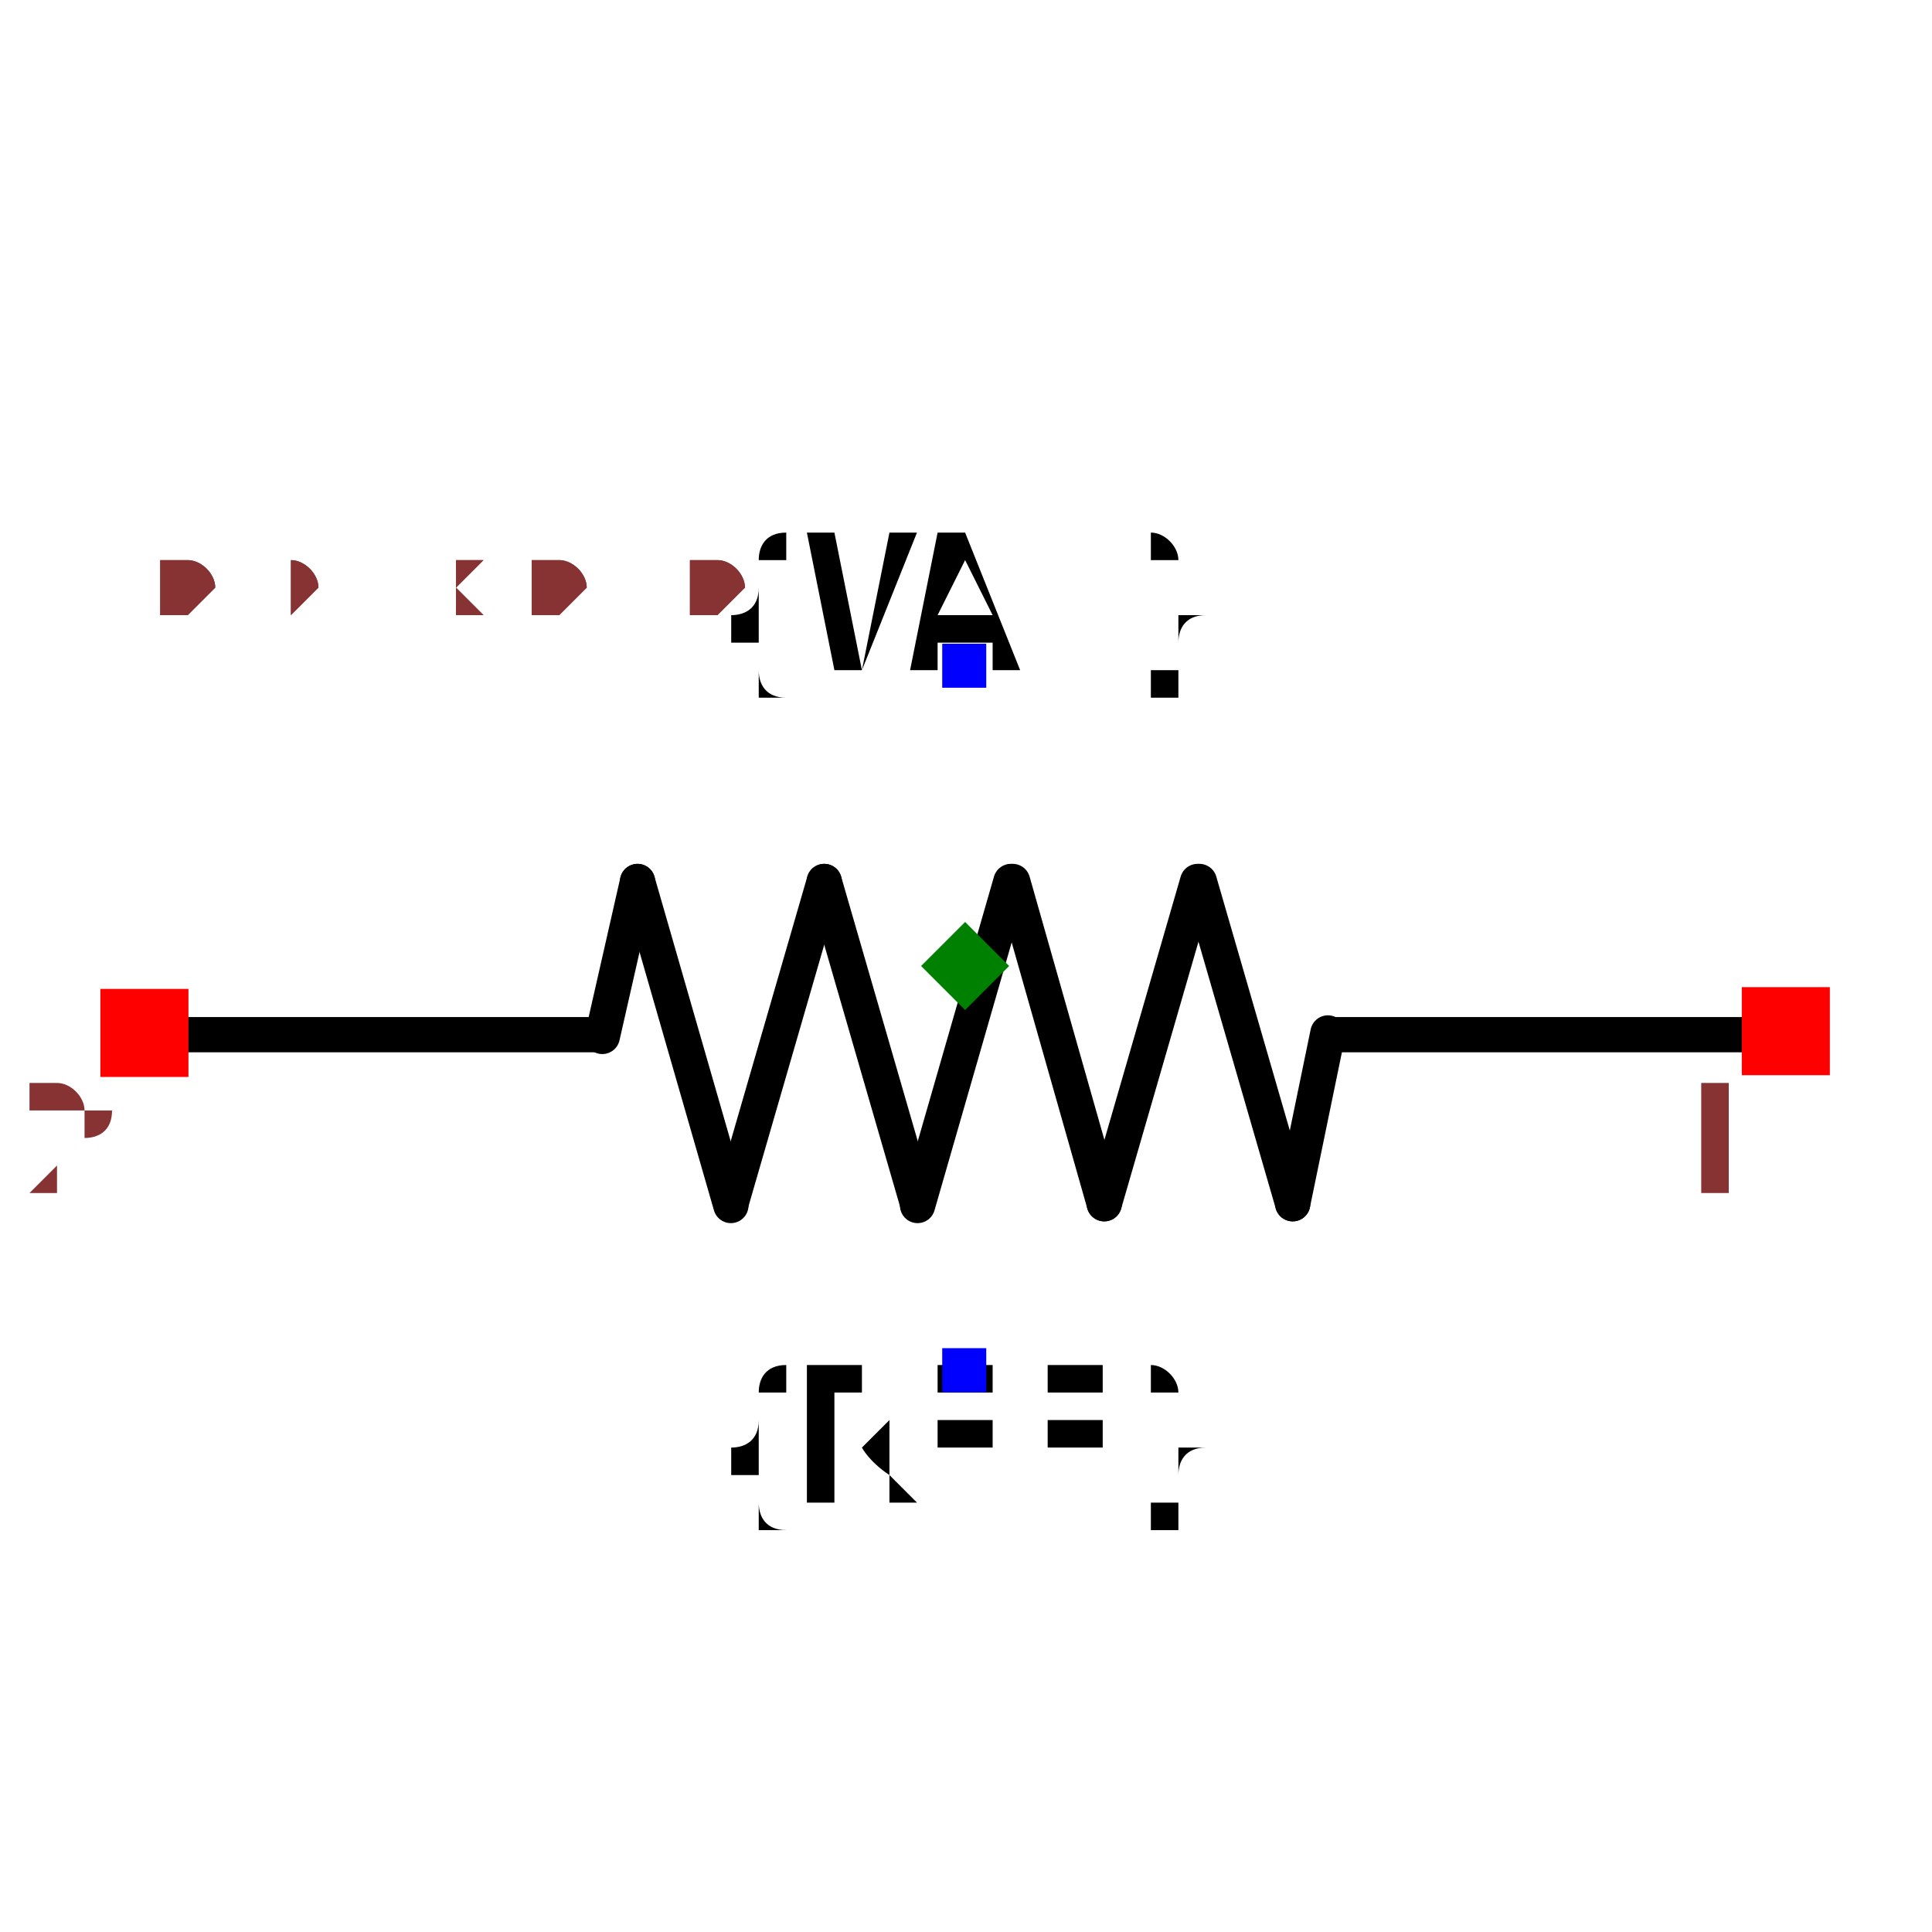
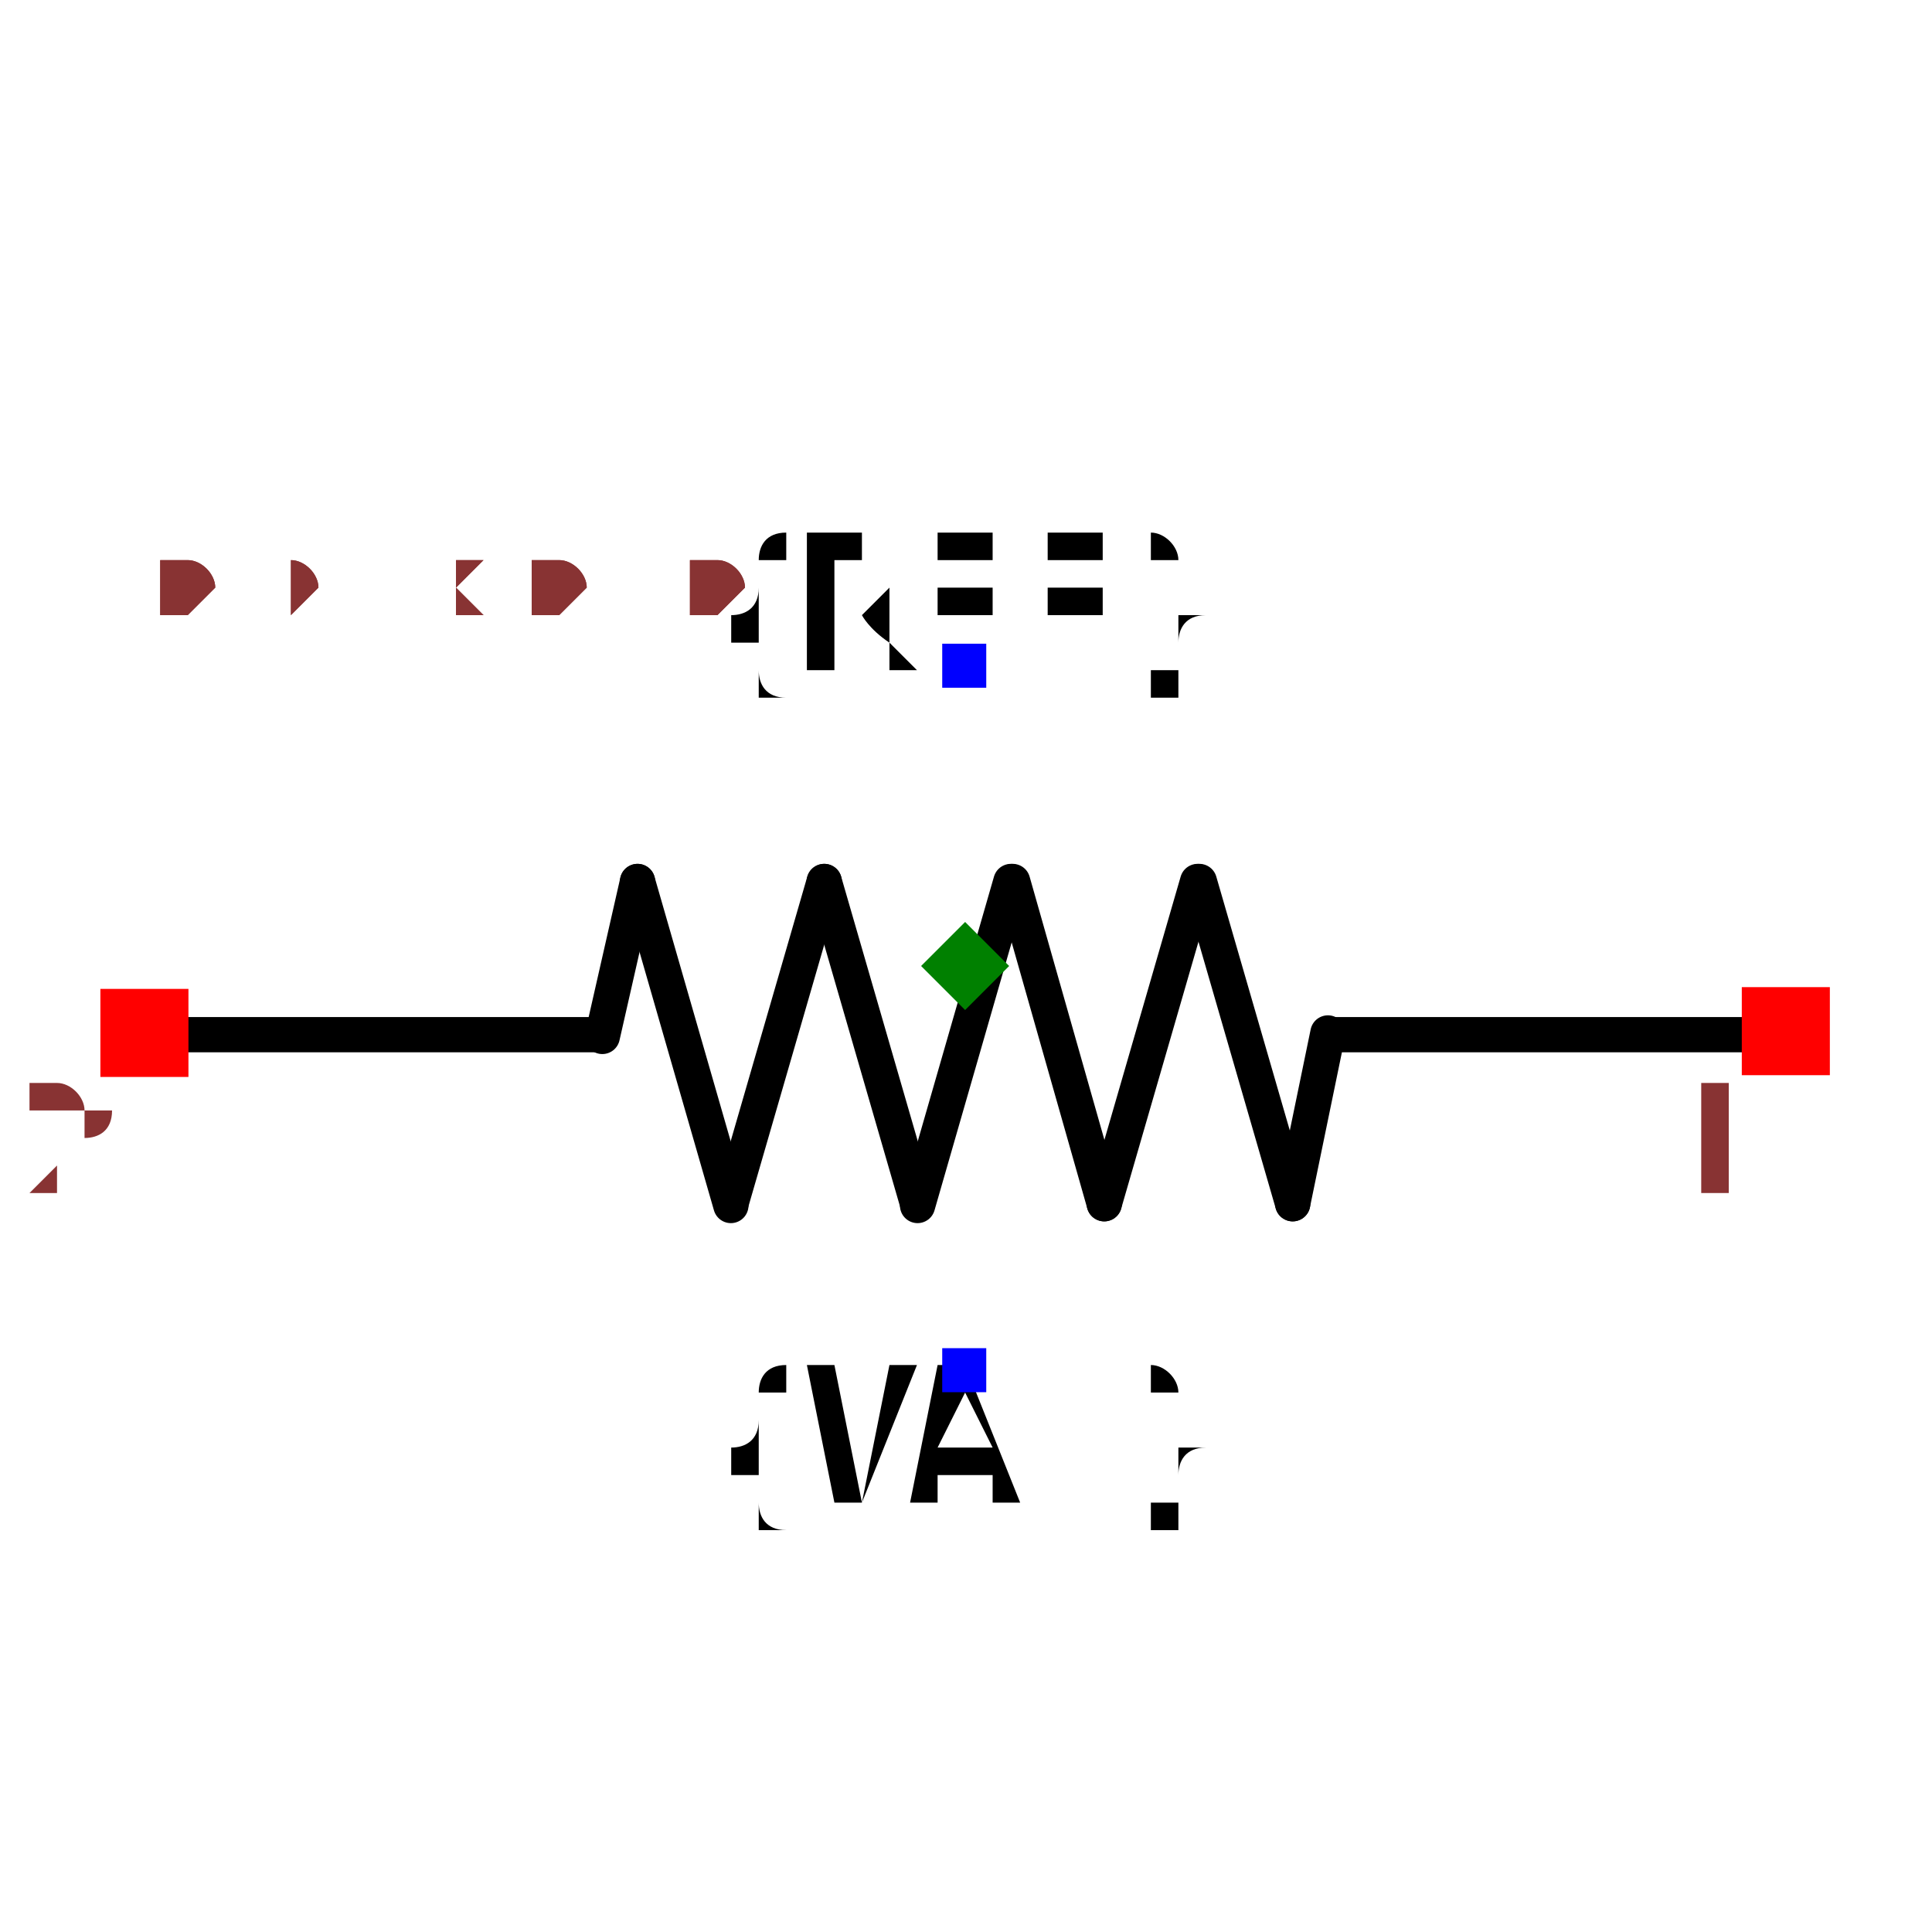
<svg xmlns="http://www.w3.org/2000/svg" width="150" height="150" viewBox="-0.548 -0.24 1.097 0.48">
  <path d="M-0.457,0.039 L-0.208,0.039" fill="none" stroke="black" stroke-width="0.02" stroke-linecap="round" stroke-linejoin="round" />
  <path d="M0.208,0.039 L0.457,0.039" fill="none" stroke="black" stroke-width="0.02" stroke-linecap="round" stroke-linejoin="round" />
  <path d="M-0.206,0.04 L-0.186,-0.048" fill="none" stroke="black" stroke-width="0.02" stroke-linecap="round" stroke-linejoin="round" />
  <path d="M0.186,0.135 L0.206,0.038" fill="none" stroke="black" stroke-width="0.02" stroke-linecap="round" stroke-linejoin="round" />
  <path d="M-0.186,-0.048 L-0.133,0.136" fill="none" stroke="black" stroke-width="0.02" stroke-linecap="round" stroke-linejoin="round" />
  <path d="M-0.08,-0.048 L-0.133,0.135" fill="none" stroke="black" stroke-width="0.02" stroke-linecap="round" stroke-linejoin="round" />
  <path d="M-0.08,-0.048 L-0.027,0.135" fill="none" stroke="black" stroke-width="0.02" stroke-linecap="round" stroke-linejoin="round" />
  <path d="M0.026,-0.048 L-0.027,0.136" fill="none" stroke="black" stroke-width="0.02" stroke-linecap="round" stroke-linejoin="round" />
  <path d="M0.027,-0.048 L0.079,0.135" fill="none" stroke="black" stroke-width="0.02" stroke-linecap="round" stroke-linejoin="round" />
  <path d="M0.132,-0.048 L0.079,0.135" fill="none" stroke="black" stroke-width="0.02" stroke-linecap="round" stroke-linejoin="round" />
  <path d="M0.133,-0.048 L0.186,0.135" fill="none" stroke="black" stroke-width="0.02" stroke-linecap="round" stroke-linejoin="round" />
-   <text x="-4.159890338575893e-16" y="0.229" dx="0" dy="0.075" text-anchor="middle" style="font: 0.1px monospace; fill: black">{REF}</text>
+   <text x="-4.649639697275669e-16" y="-0.17" dx="0" dy="0" text-anchor="middle" style="font: 0.1px monospace; fill: black">{REF}</text>
+   <rect x="-0.013" y="-0.183" width="0.025" height="0.025" fill="blue" />
+   <text x="-4.159890338575893e-16" y="0.229" dx="0" dy="0.075" text-anchor="middle" style="font: 0.1px monospace; fill: black">{VAL}</text>
  <rect x="-0.013" y="0.217" width="0.025" height="0.025" fill="blue" />
-   <text x="-4.649639697275669e-16" y="-0.17" dx="0" dy="0" text-anchor="middle" style="font: 0.1px monospace; fill: black">{VAL}</text>
-   <rect x="-0.013" y="-0.183" width="0.025" height="0.025" fill="blue" />
  <rect x="0.441" y="0.012" width="0.05" height="0.05" fill="red" />
  <text x="0.426" y="0.127" text-anchor="middle" style="font: 0.08px monospace; fill: #833;">1</text>
  <rect x="-0.491" y="0.013" width="0.05" height="0.05" fill="red" />
  <text x="-0.506" y="0.128" text-anchor="middle" style="font: 0.08px monospace; fill: #833;">2</text>
  <path d="M -2.220446049250313e-16 -0.025 L 0.025 -1.7763568394002505e-15 L -2.220446049250313e-16 0.025 L -0.025 -1.7763568394002505e-15 Z" fill="green" />
  <text x="-0.457" y="-0.2" style="font: 0.05px monospace; fill: #833;">0.91 x 0.40</text>
  <text x="-0.457" y="-0.2" style="font: 0.05px monospace; fill: #833;">0.91 x 0.40</text>
</svg>
